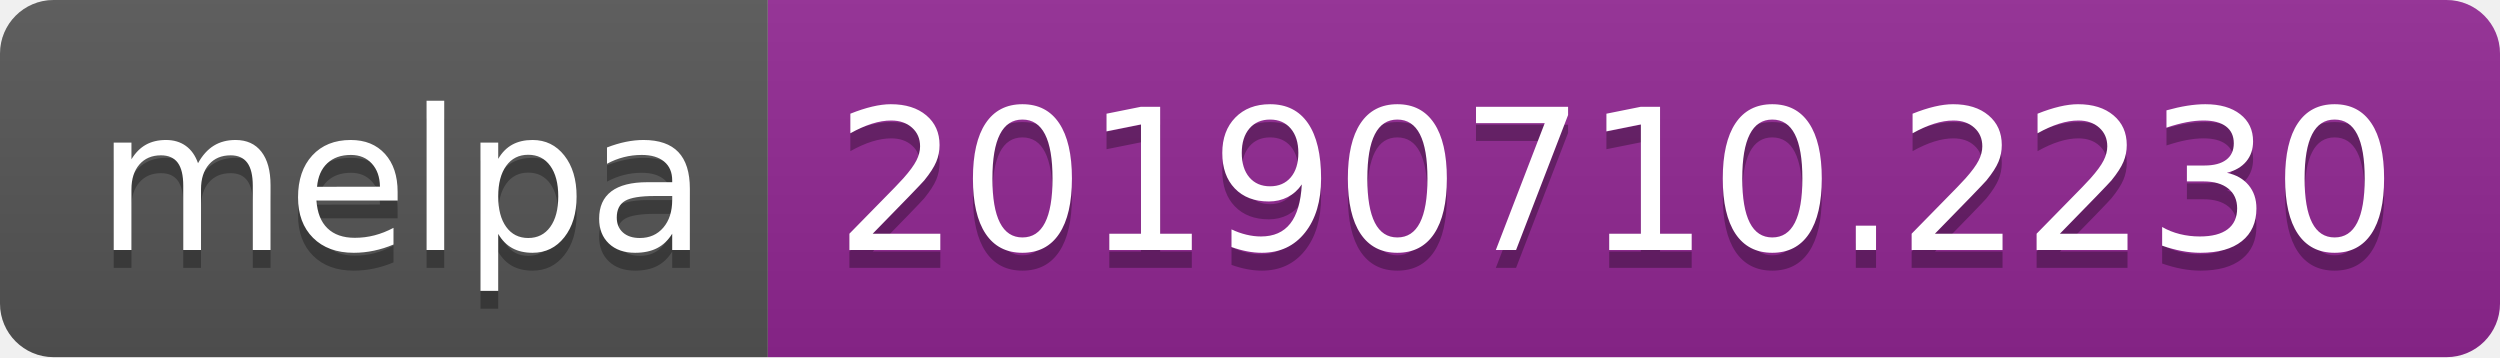
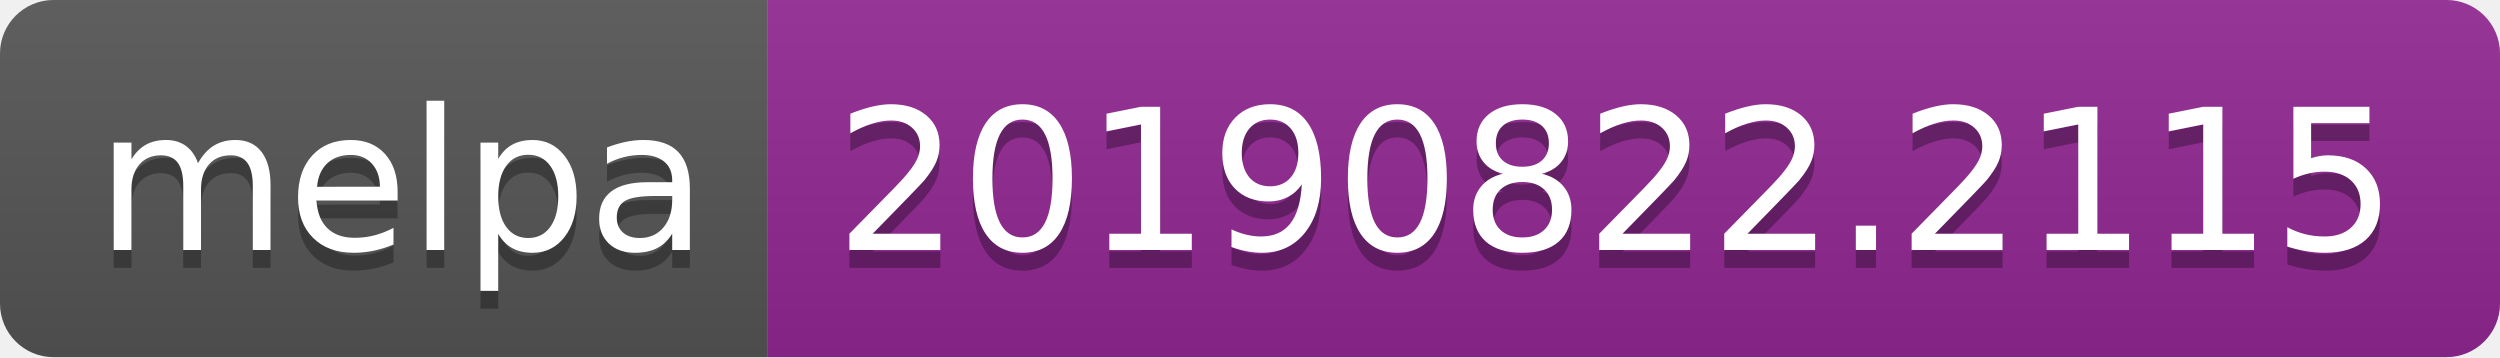
<svg xmlns="http://www.w3.org/2000/svg" width="140" height="20">
  <linearGradient id="b" x2="0" y2="100%">
    <stop offset="0" stop-color="#bbb" stop-opacity=".1" />
    <stop offset="1" stop-opacity=".1" />
  </linearGradient>
  <clipPath id="a">
    <rect width="140" height="20" rx="3" fill="#fff" />
  </clipPath>
  <g clip-path="url(#a)">
    <path fill="#555" d="M0 0h43v20H0z" />
    <path fill="#922793" d="M43 0h97v20H43z" />
    <path fill="url(#b)" d="M0 0h140v20H0z" />
  </g>
  <g fill="#fff" text-anchor="middle" font-family="DejaVu Sans,Verdana,Geneva,sans-serif" font-size="110">
    <text x="225" y="150" fill="#010101" fill-opacity=".3" transform="scale(.1)" textLength="330">melpa</text>
    <text x="225" y="140" transform="scale(.1)" textLength="330">melpa</text>
-     <text x="905" y="150" fill="#010101" fill-opacity=".3" transform="scale(.1)" textLength="870">20190710.2230</text>
-     <text x="905" y="140" transform="scale(.1)" textLength="870">20190710.2230</text>
+     <text x="905" y="150" fill="#010101" fill-opacity=".3" transform="scale(.1)" textLength="870">20190822.2115</text>
+     <text x="905" y="140" transform="scale(.1)" textLength="870">20190822.2115</text>
  </g>
</svg>
